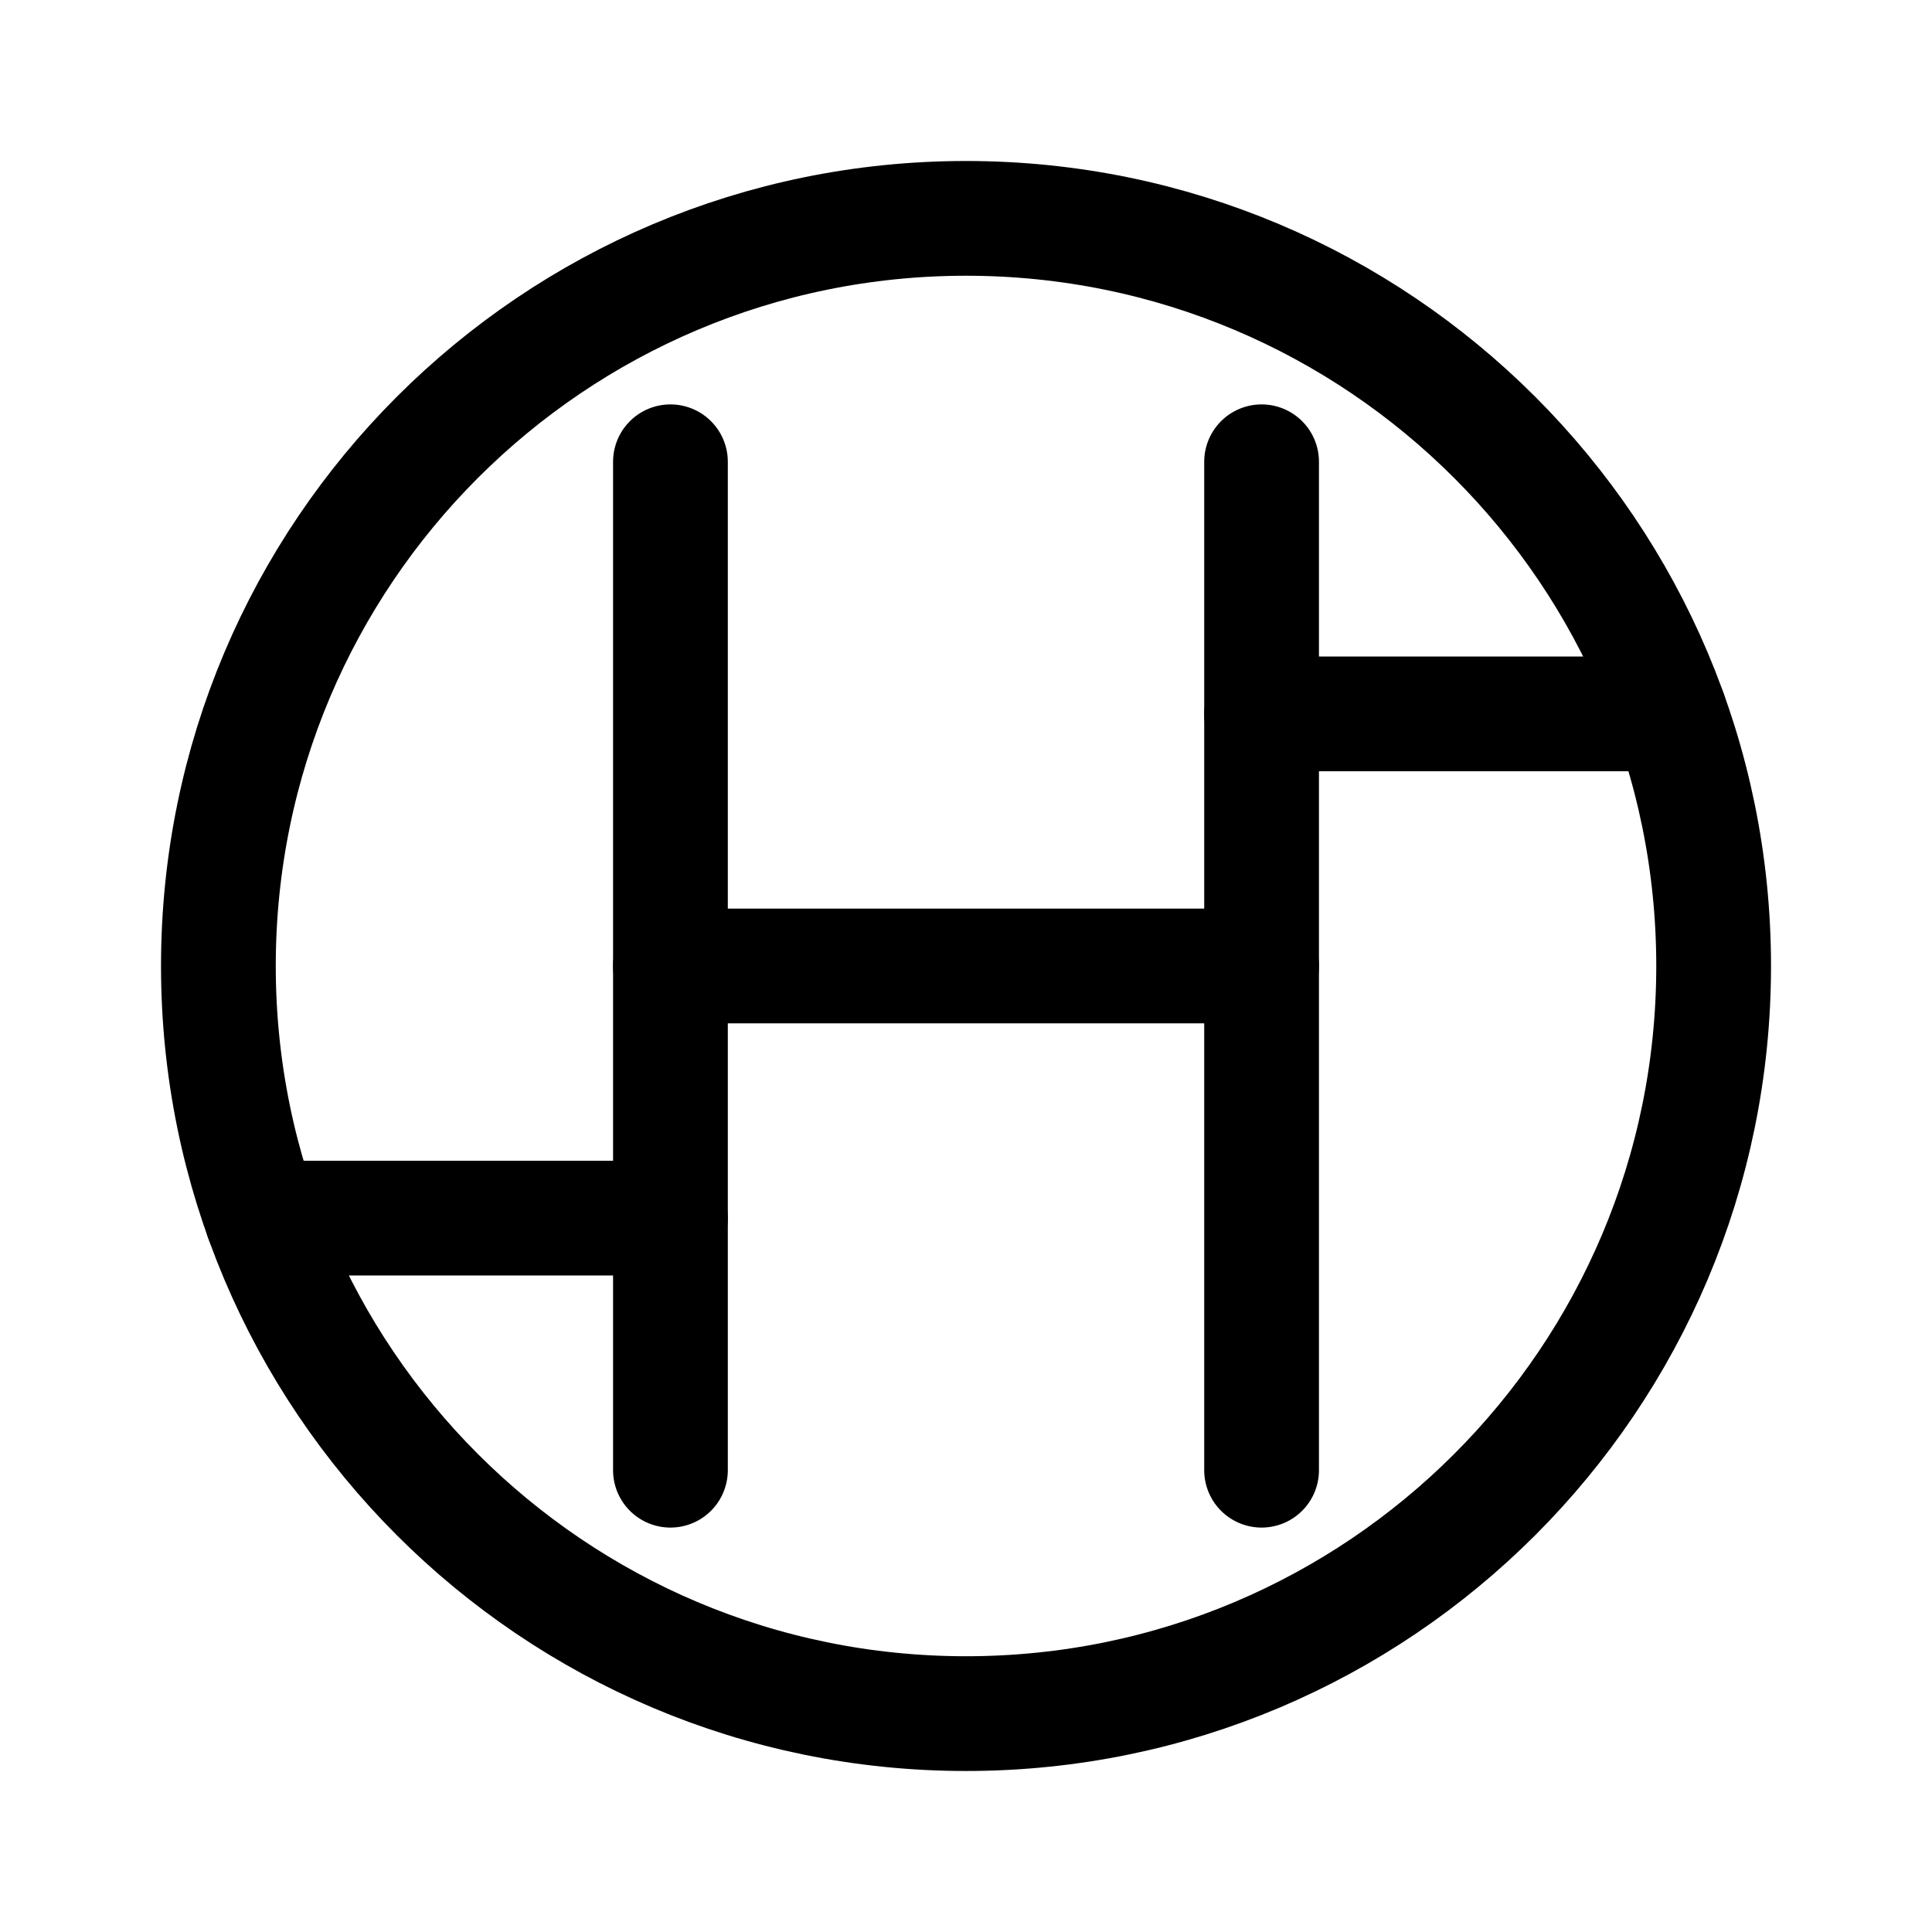
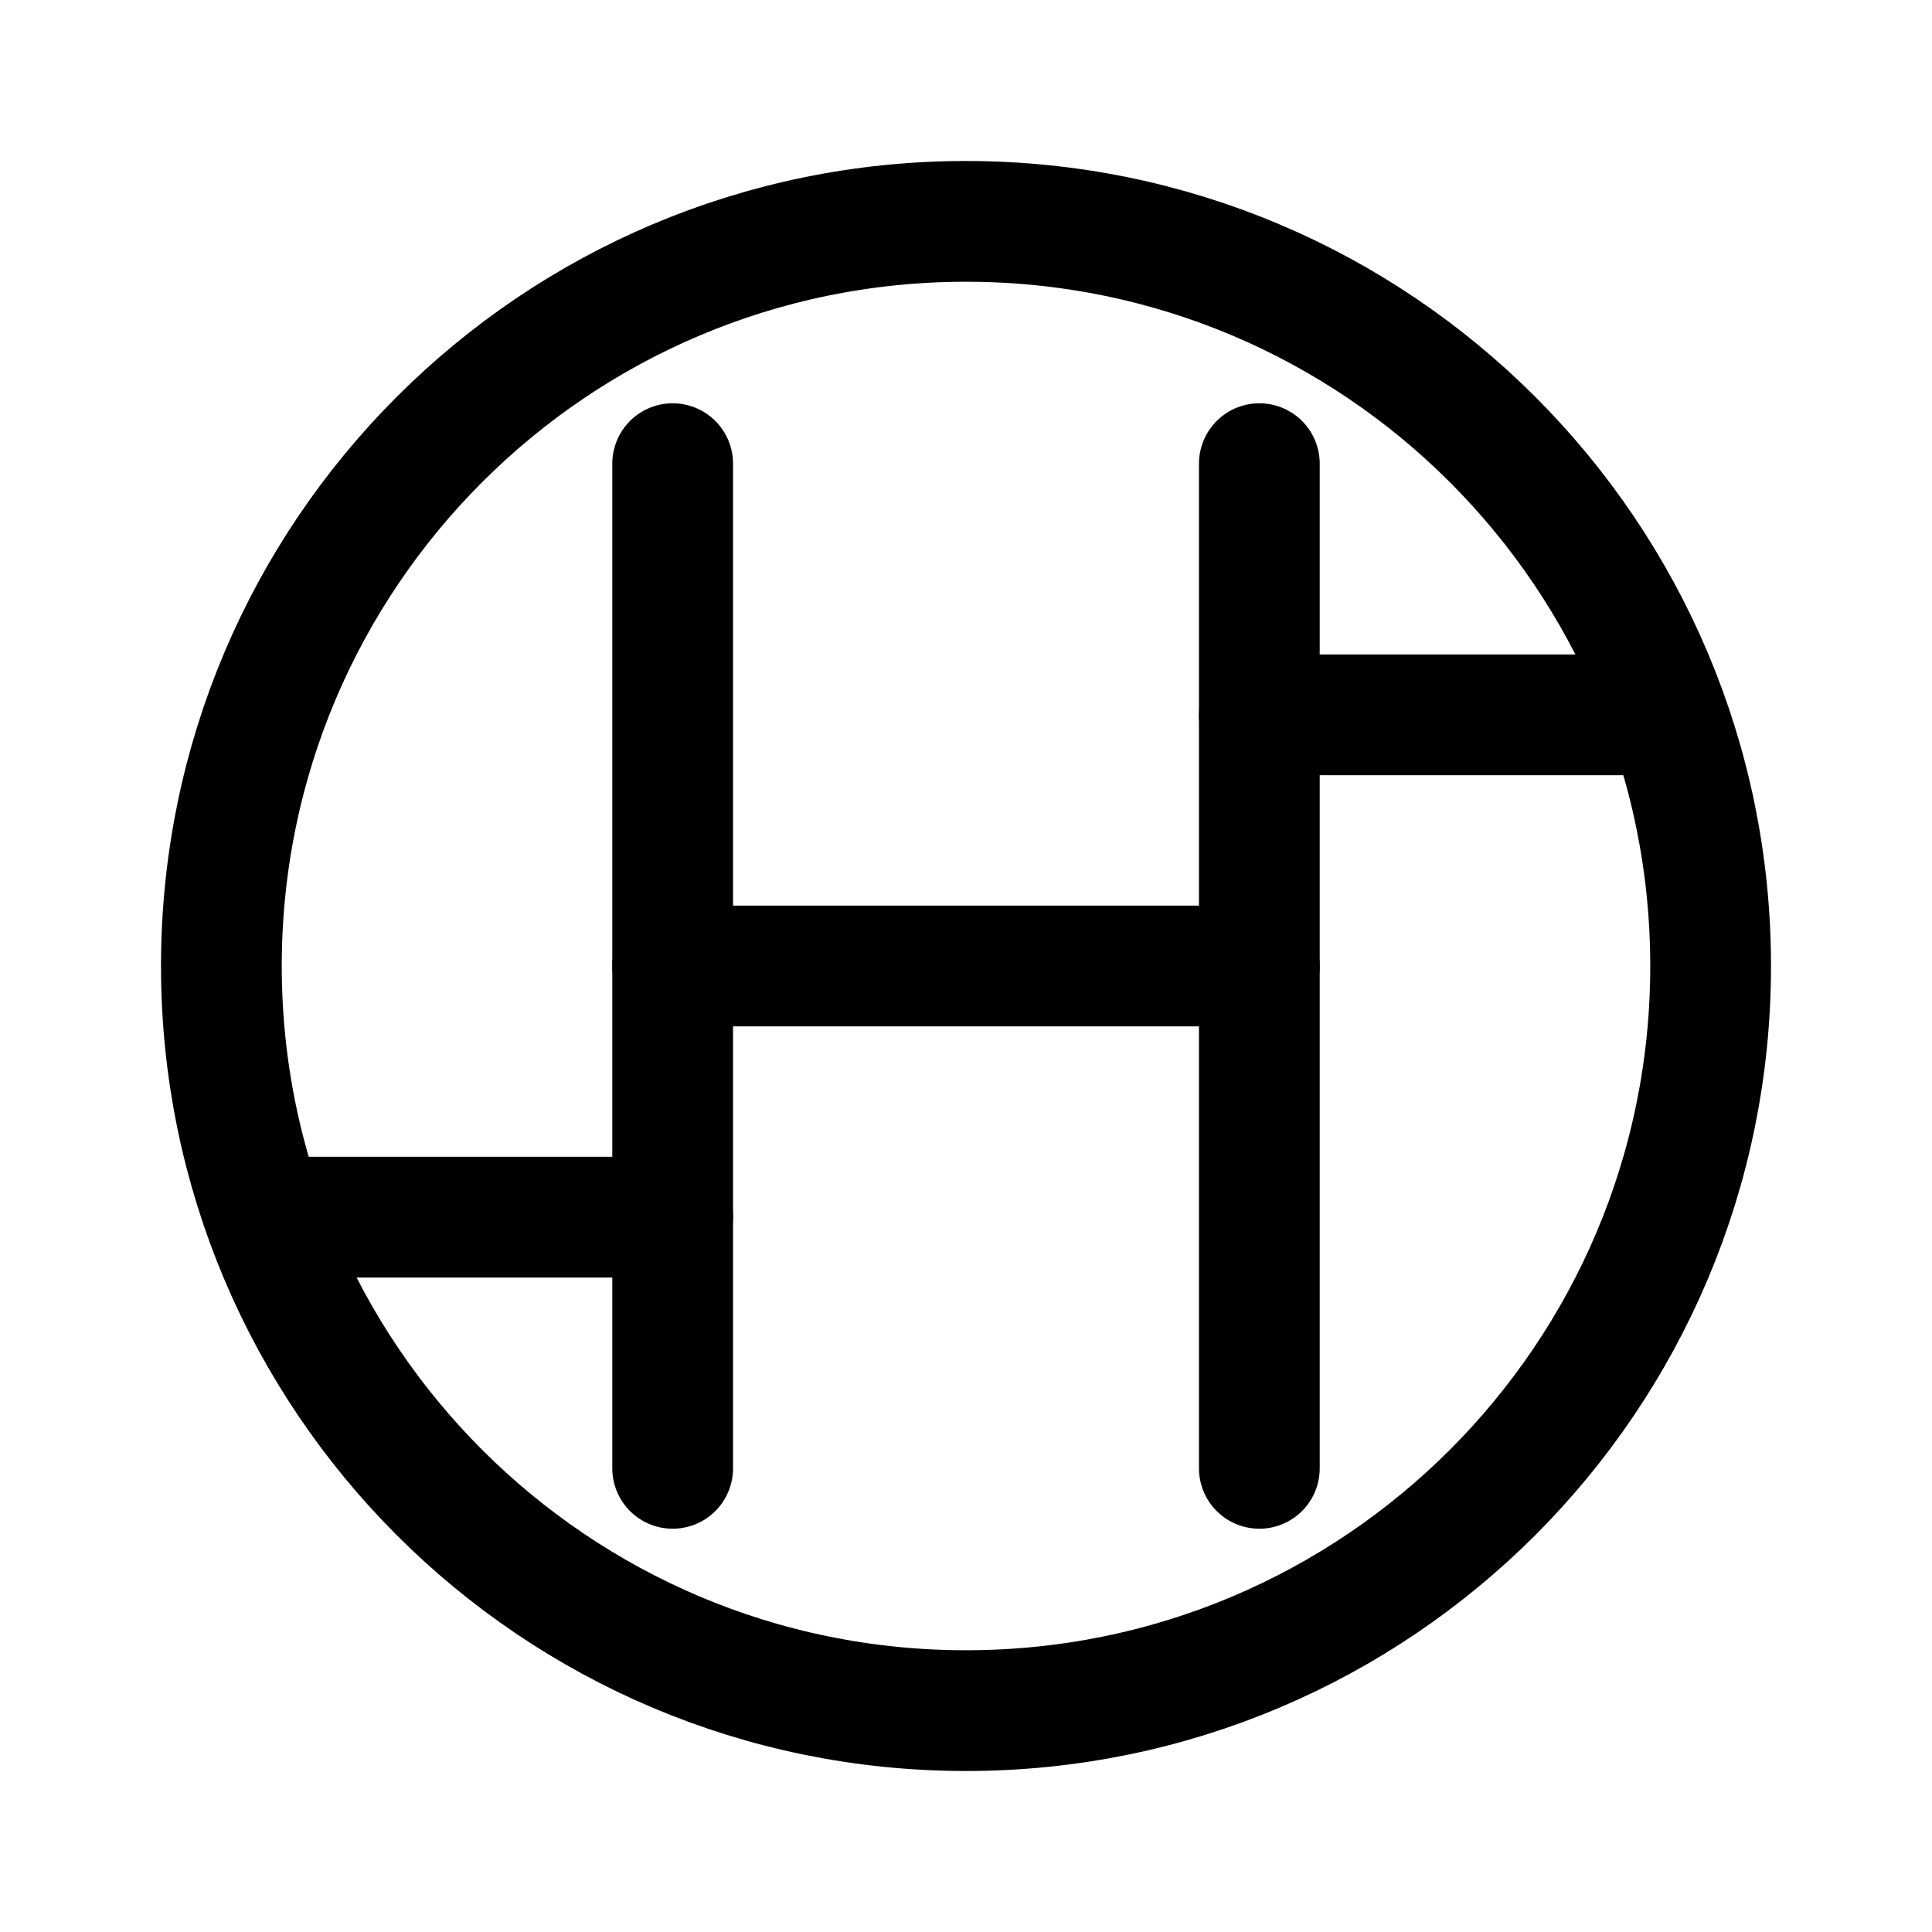
- <svg xmlns="http://www.w3.org/2000/svg" width="192" height="192" viewBox="0 0 192 192" fill="none" version="1.1" id="svg263">
-   <defs id="defs267" />
-   <g id="g1112" transform="matrix(3.455723,0,0,3.455723,-200.1334,-24.85445)" style="fill:none;stroke-width:3.3;stroke-dasharray:none">
-     <circle class="a" cx="85.694" cy="34.972" r="21.5" id="circle6" style="fill:none;stroke:#000000;stroke-width:3.3;stroke-linecap:round;stroke-linejoin:round;stroke-dasharray:none" />
-     <line class="a" x1="94.194" y1="49.472" x2="94.194" y2="20.472" id="line8" style="fill:none;stroke:#000000;stroke-width:3.3;stroke-linecap:round;stroke-linejoin:round;stroke-dasharray:none" />
-     <line class="a" x1="77.194" y1="20.472" x2="77.194" y2="49.472" id="line10" style="fill:none;stroke:#000000;stroke-width:3.3;stroke-linecap:round;stroke-linejoin:round;stroke-dasharray:none" />
-     <line class="a" x1="77.194" y1="34.972" x2="94.194" y2="34.972" id="line12" style="fill:none;stroke:#000000;stroke-width:3.3;stroke-linecap:round;stroke-linejoin:round;stroke-dasharray:none" />
-     <line class="a" x1="94.194" y1="27.722" x2="105.939" y2="27.722" id="line14" style="fill:none;stroke:#000000;stroke-width:3.3;stroke-linecap:round;stroke-linejoin:round;stroke-dasharray:none" />
-     <line class="a" x1="77.194" y1="42.222" x2="65.448" y2="42.222" id="line16" style="fill:none;stroke:#000000;stroke-width:3.3;stroke-linecap:round;stroke-linejoin:round;stroke-dasharray:none" />
+ <svg xmlns="http://www.w3.org/2000/svg" width="192" height="192" viewBox="0 0 192 192" fill="none" version="1.1" id="svg173">
+   <defs id="defs177" />
+   <g id="g2589" transform="translate(-16.81062,12.13993)">
+     <g id="g1626" transform="translate(16,16)">
+       <circle class="a" cx="96.811" cy="67.86" id="circle6" style="fill:none;stroke:#000000;stroke-width:12;stroke-linecap:round;stroke-linejoin:round;stroke-dasharray:none" r="74" />
+       <line class="a" x1="125.963" y1="117.782" x2="125.963" y2="17.938" id="line8" style="fill:none;stroke:#000000;stroke-width:12;stroke-linecap:round;stroke-linejoin:round;stroke-dasharray:none" />
+       <line class="a" x1="67.659" y1="17.938" x2="67.659" y2="117.782" id="line10" style="fill:none;stroke:#000000;stroke-width:12;stroke-linecap:round;stroke-linejoin:round;stroke-dasharray:none" />
+       <line class="a" x1="67.659" y1="67.86" x2="125.963" y2="67.86" id="line12" style="fill:none;stroke:#000000;stroke-width:12;stroke-linecap:round;stroke-linejoin:round;stroke-dasharray:none" />
+       <line class="a" x1="125.963" y1="42.899" x2="166.244" y2="42.899" id="line14" style="fill:none;stroke:#000000;stroke-width:12;stroke-linecap:round;stroke-linejoin:round;stroke-dasharray:none" />
+       <line class="a" x1="67.659" y1="92.821" x2="27.377" y2="92.821" id="line16" style="fill:none;stroke:#000000;stroke-width:12;stroke-linecap:round;stroke-linejoin:round;stroke-dasharray:none" />
+     </g>
  </g>
</svg>
